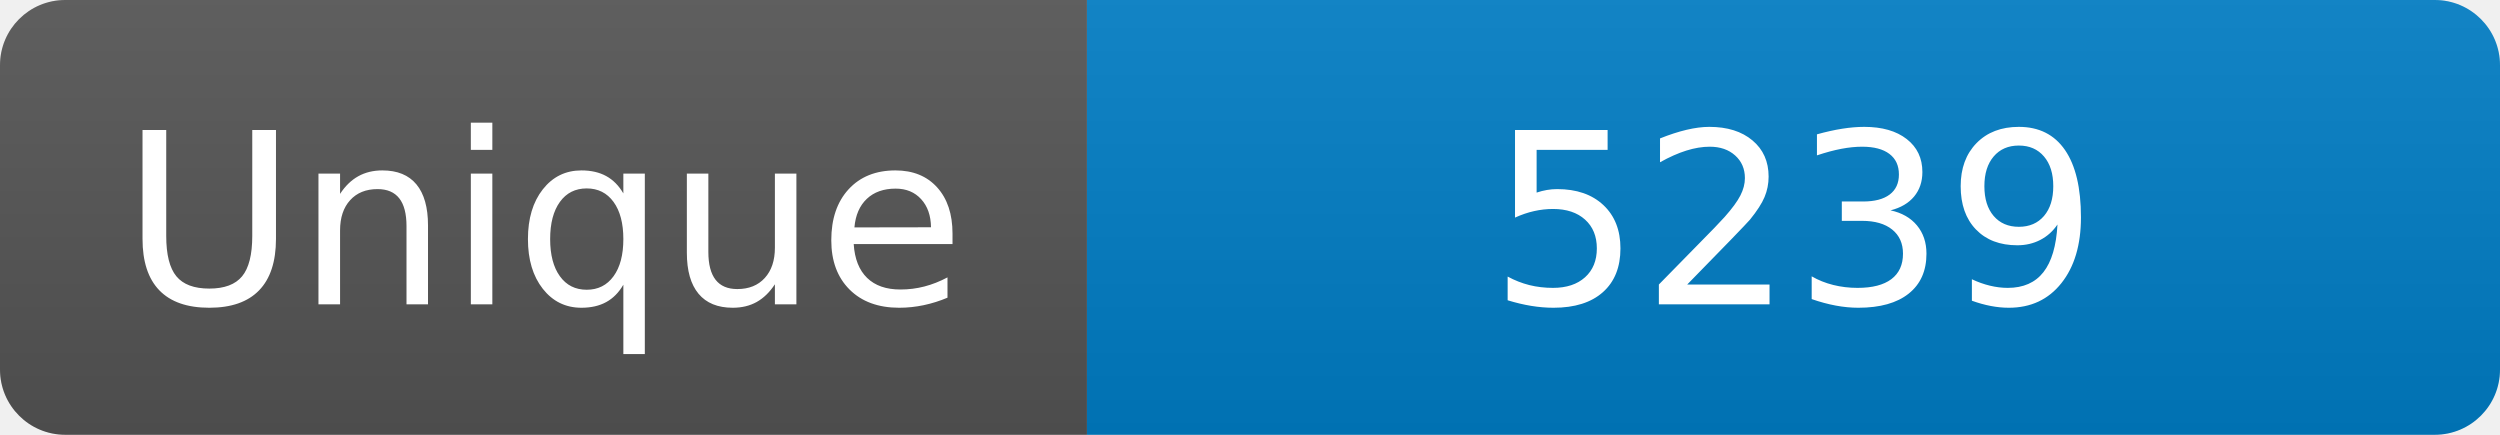
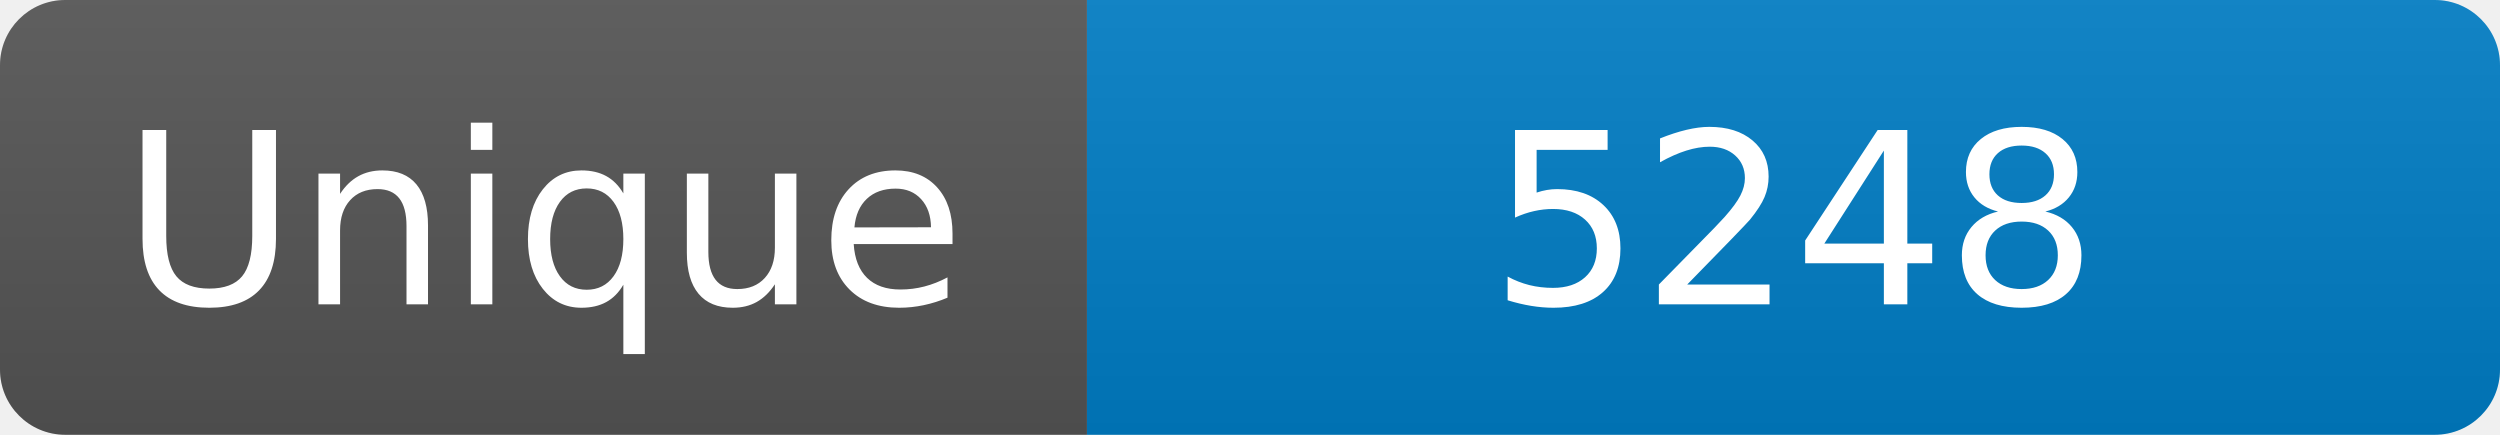
<svg xmlns="http://www.w3.org/2000/svg" width="115" height="20" role="img" aria-label="Maintained?: yes">
  <linearGradient id="s" x2="0" y2="100%">
    <stop offset="0" stop-color="#bbb" stop-opacity=".1" />
    <stop offset="1" stop-opacity=".1" />
  </linearGradient>
  <clipPath id="r">
    <rect width="115" height="20" rx="3" fill="#fff" />
  </clipPath>
  <g clip-path="url(#r)">
    <rect width="50" height="20" fill="#555" />
    <rect x="50" width="160" height="20" fill="#007ec6" />
    <rect width="115" height="20" fill="url(#s)" />
  </g>
  <g fill="#fff" text-anchor="middle" font-family="Verdana,Geneva,DejaVu Sans,sans-serif" font-size="110">
    <text x="250" y="140" transform="scale(.1)" fill="#fff">Unique</text>
-     <text x="825" y="140" transform="scale(.1)" fill="#fff">5239</text>
+     <text x="825" y="140" transform="scale(.1)" fill="#fff">5248</text>
  </g>
</svg>
